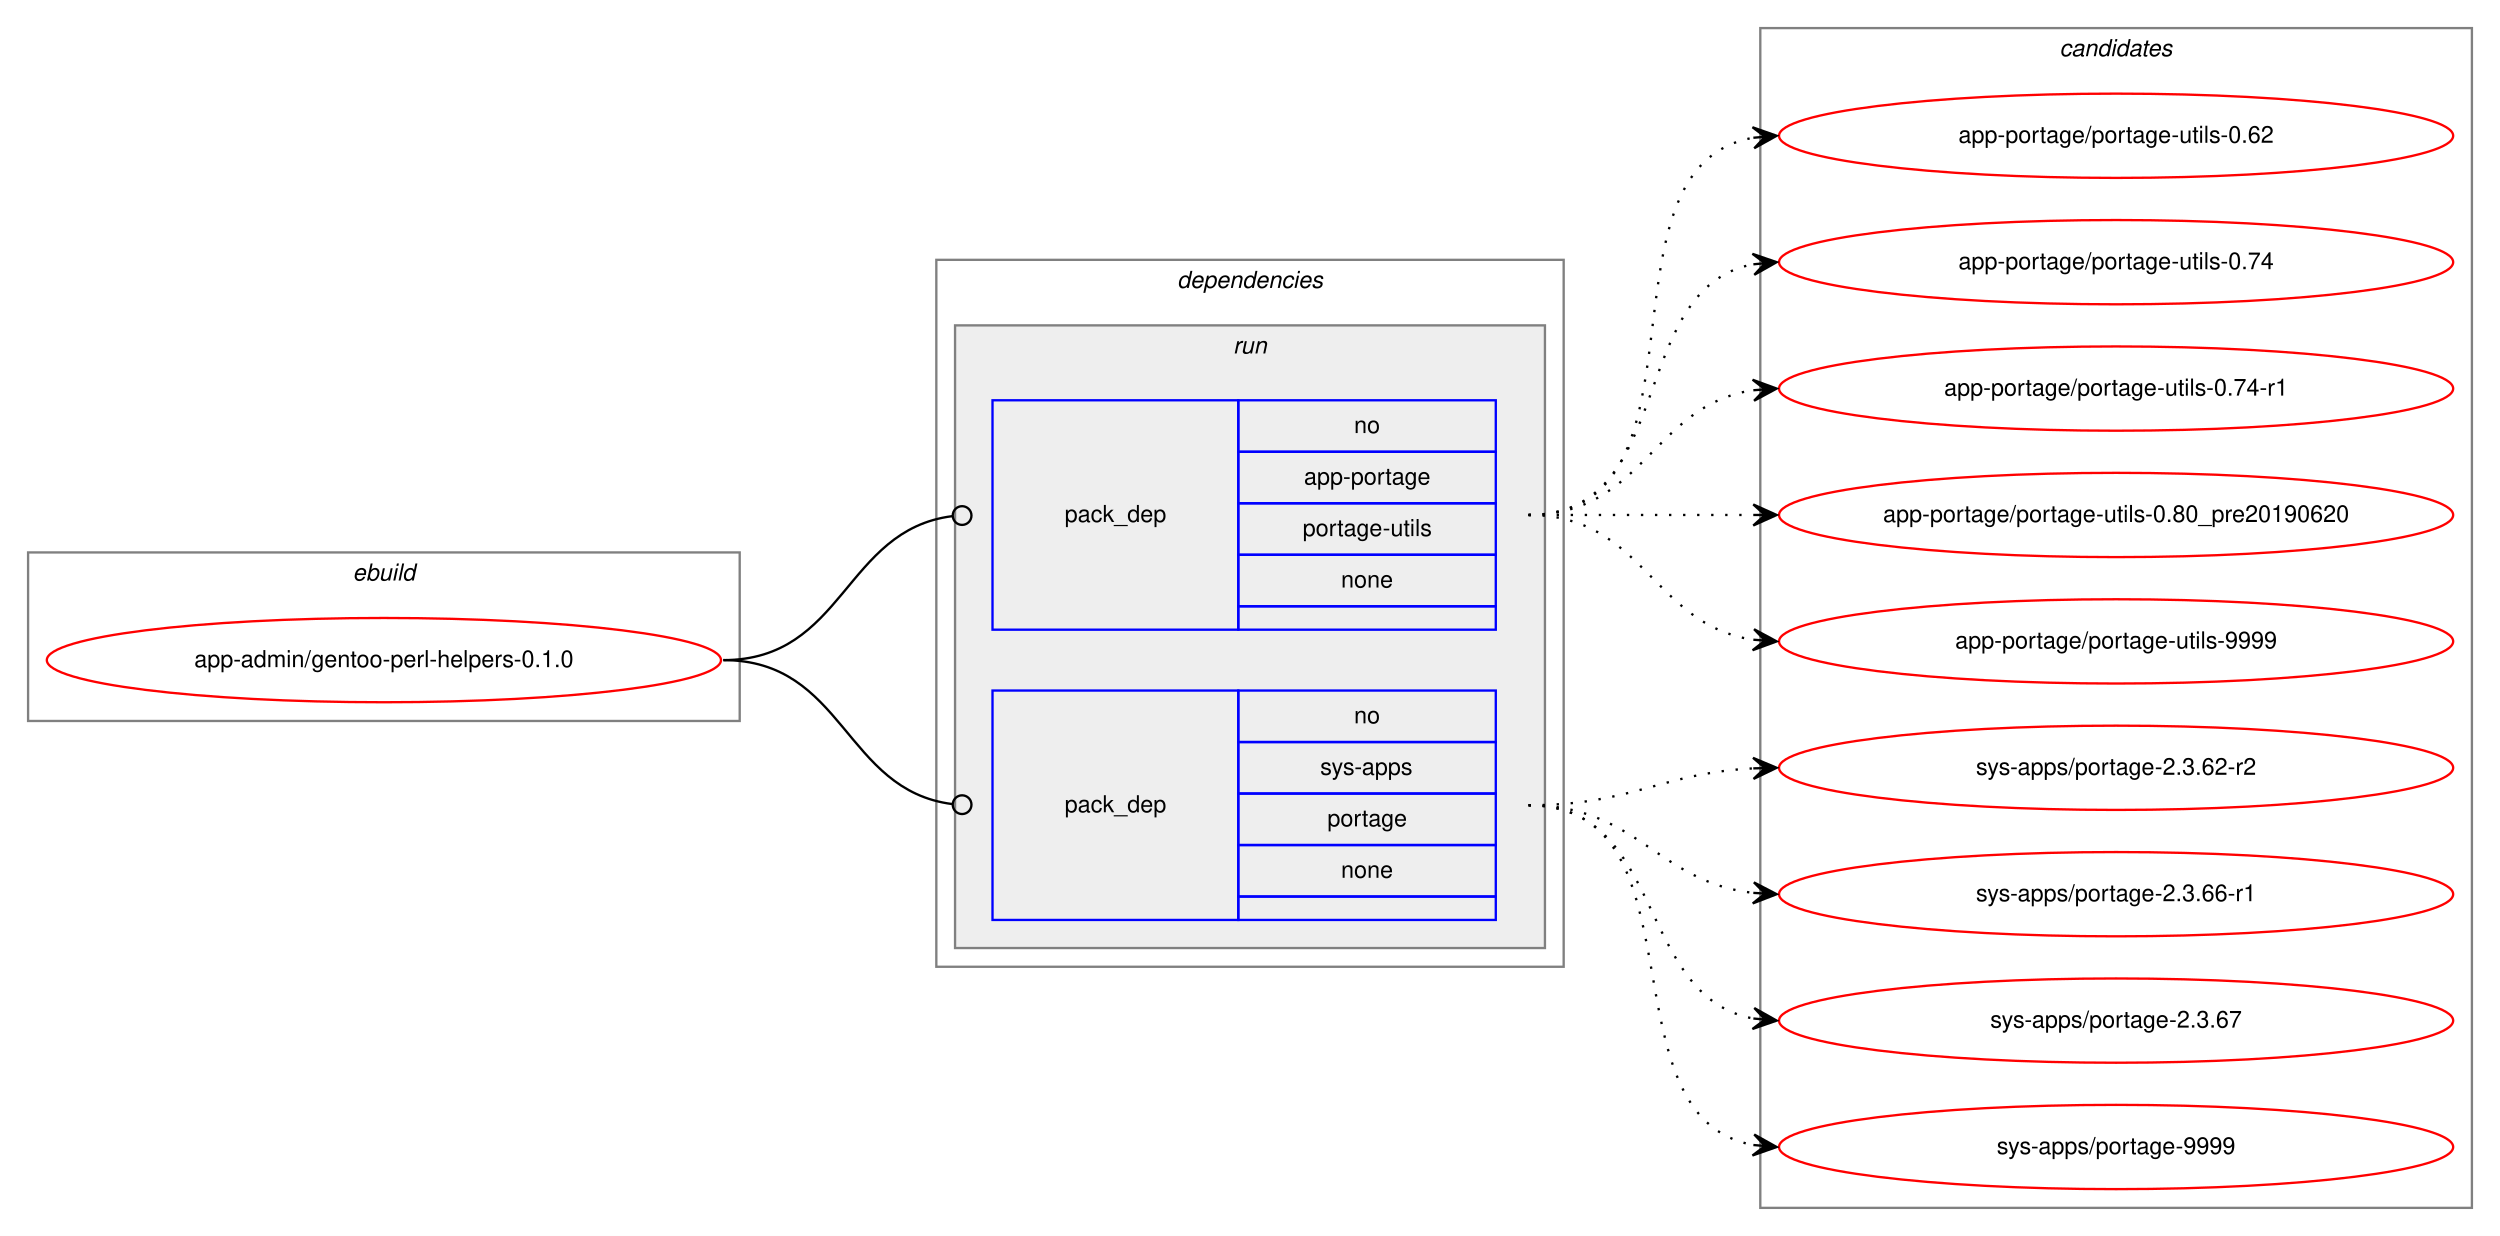
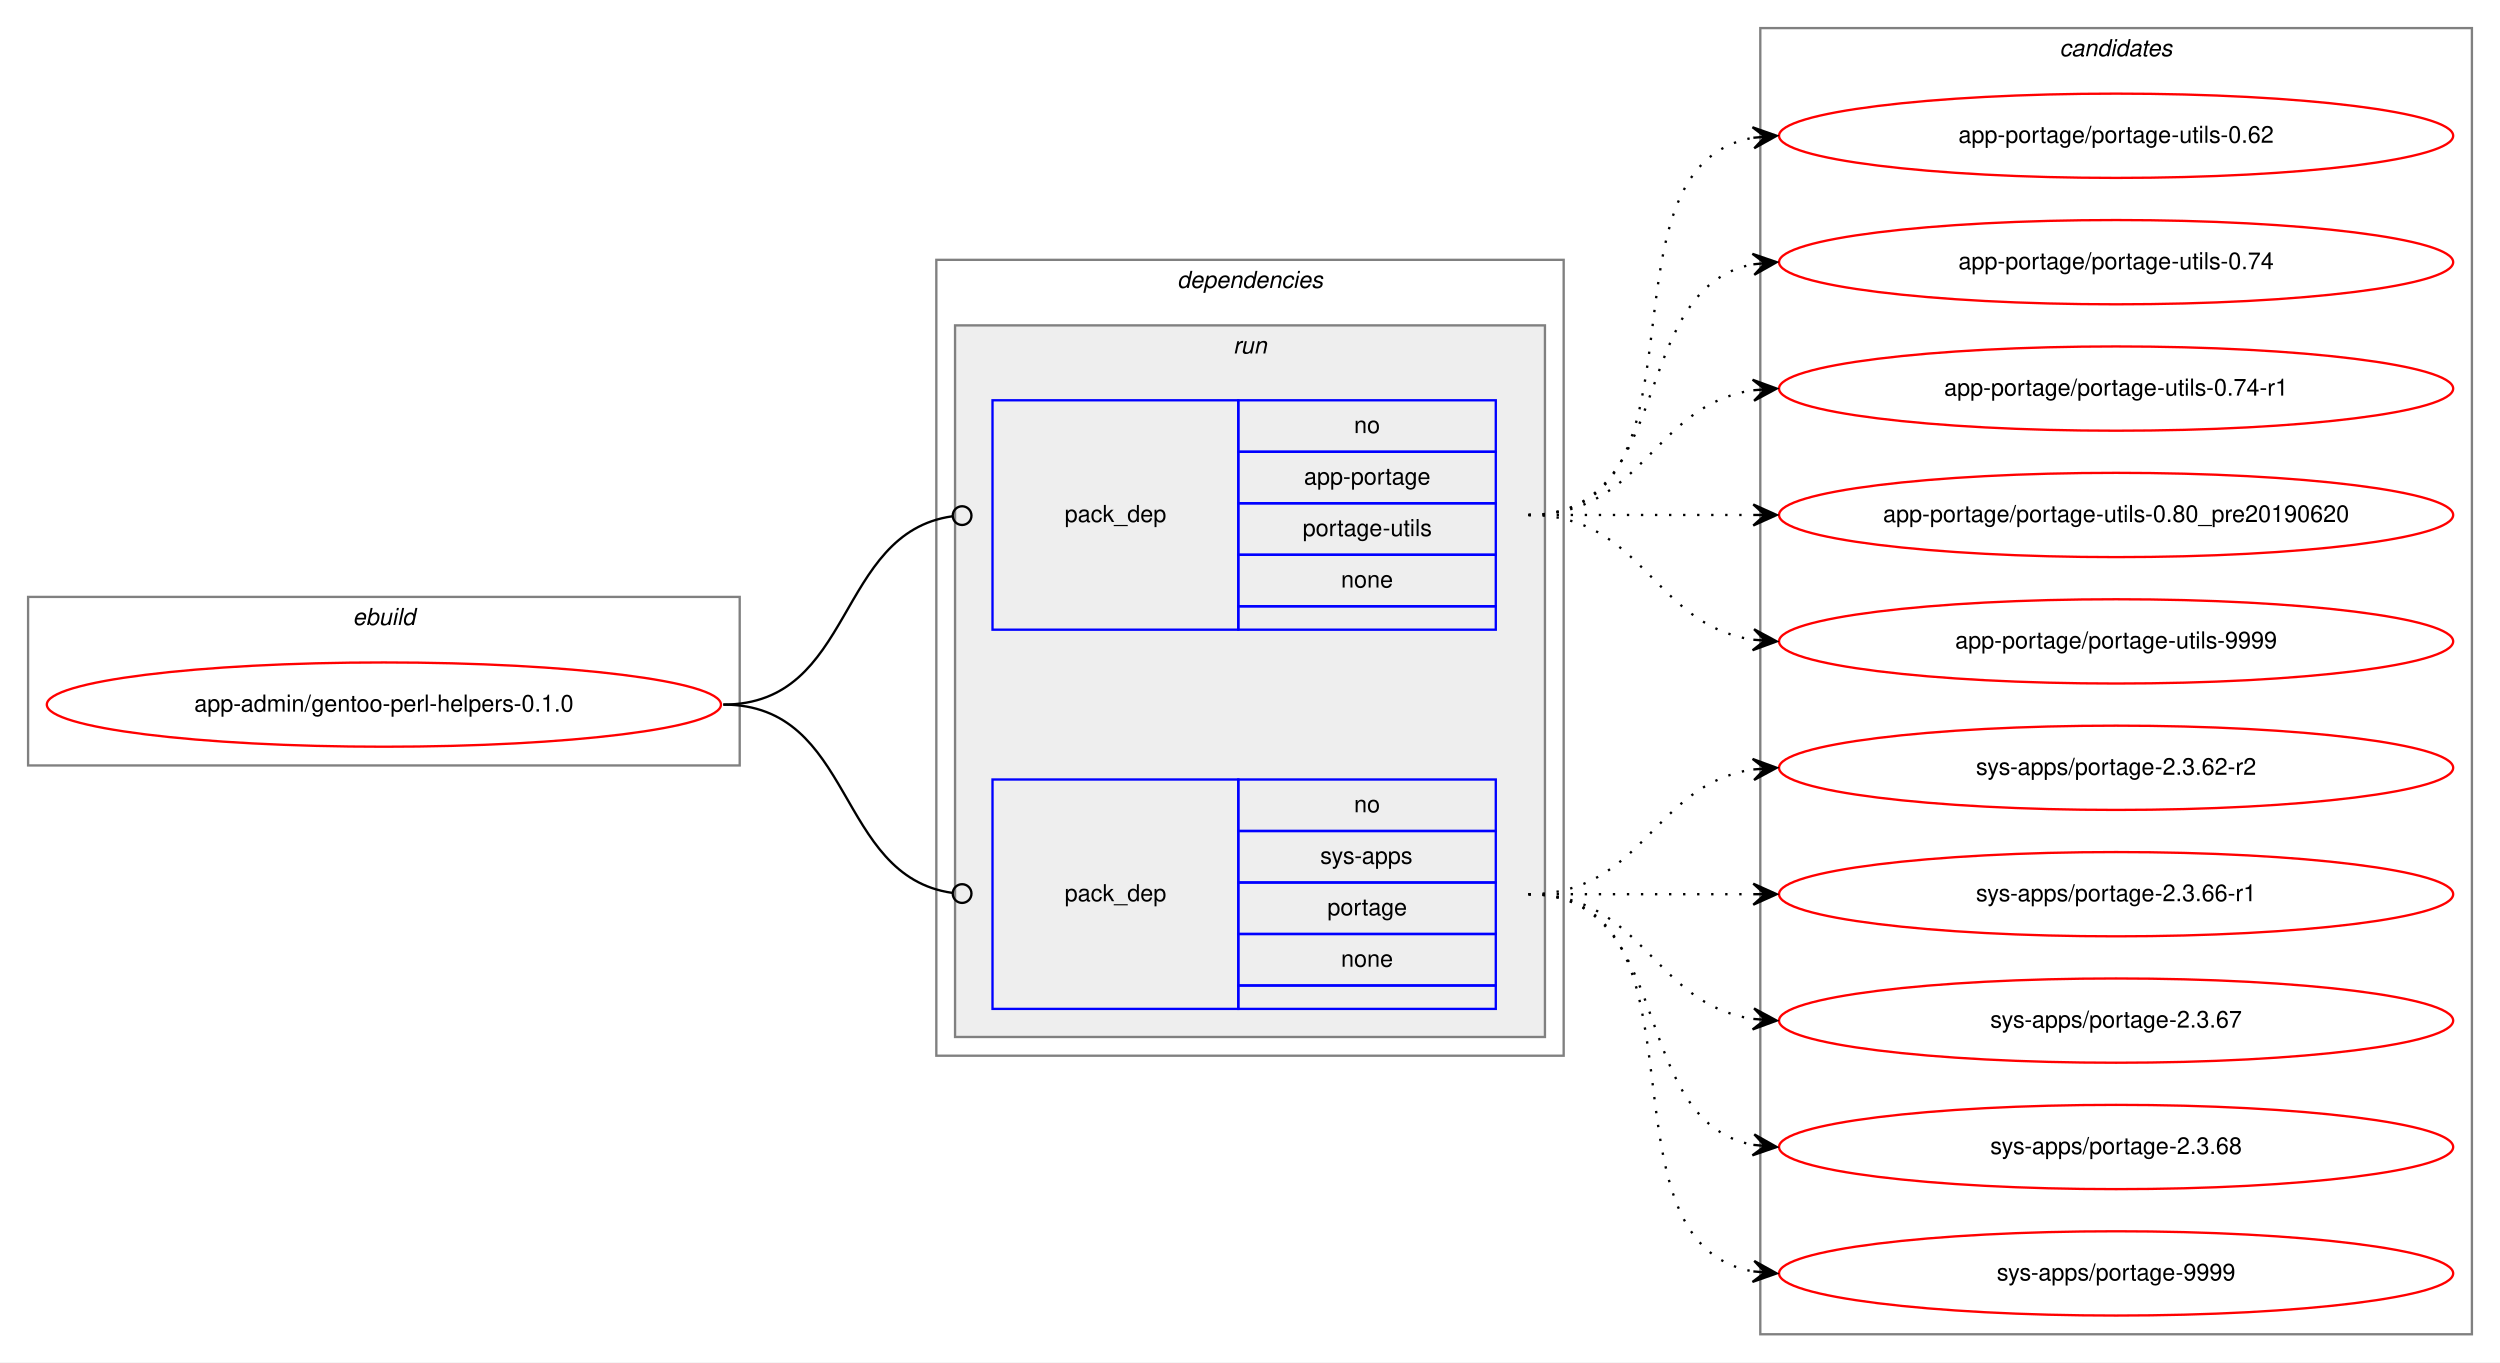
- <svg xmlns="http://www.w3.org/2000/svg" xmlns:xlink="http://www.w3.org/1999/xlink" width="1068pt" height="528pt" viewBox="0.00 0.00 1068.00 528.00">
-   <g id="graph0" class="graph" transform="scale(1 1) rotate(0) translate(4 524)">
-     <polygon fill="white" stroke="transparent" points="-4,4 -4,-524 1064,-524 1064,4 -4,4" />
+ <svg xmlns="http://www.w3.org/2000/svg" xmlns:xlink="http://www.w3.org/1999/xlink" width="1068pt" height="582pt" viewBox="0.00 0.00 1068.00 582.00">
+   <g id="graph0" class="graph" transform="scale(1 1) rotate(0) translate(4 578)">
+     <polygon fill="white" stroke="transparent" points="-4,4 -4,-578 1064,-578 1064,4 -4,4" />
    <g id="clust1" class="cluster">
-       <polygon fill="none" stroke="gray" points="8,-216 8,-288 312,-288 312,-216 8,-216" />
-       <text text-anchor="start" x="146.66" y="-276" font-family="Helvetica,sans-Serif" font-style="italic" font-size="10.00">ebuild</text>
+       <polygon fill="none" stroke="gray" points="8,-251 8,-323 312,-323 312,-251 8,-251" />
+       <text text-anchor="start" x="146.66" y="-311" font-family="Helvetica,sans-Serif" font-style="italic" font-size="10.00">ebuild</text>
    </g>
    <g id="clust2" class="cluster">
-       <polygon fill="none" stroke="gray" points="396,-111 396,-413 664,-413 664,-111 396,-111" />
-       <text text-anchor="start" x="498.88" y="-401" font-family="Helvetica,sans-Serif" font-style="italic" font-size="10.00">dependencies</text>
+       <polygon fill="none" stroke="gray" points="396,-127 396,-467 664,-467 664,-127 396,-127" />
+       <text text-anchor="start" x="498.88" y="-455" font-family="Helvetica,sans-Serif" font-style="italic" font-size="10.00">dependencies</text>
    </g>
    <g id="clust5" class="cluster">
-       <polygon fill="#eeeeee" stroke="gray" points="404,-119 404,-385 656,-385 656,-119 404,-119" />
-       <text text-anchor="start" x="522.78" y="-373" font-family="Helvetica,sans-Serif" font-style="italic" font-size="10.00">run</text>
+       <polygon fill="#eeeeee" stroke="gray" points="404,-135 404,-439 656,-439 656,-135 404,-135" />
+       <text text-anchor="start" x="522.78" y="-427" font-family="Helvetica,sans-Serif" font-style="italic" font-size="10.00">run</text>
    </g>
    <g id="clust8" class="cluster">
-       <polygon fill="none" stroke="gray" points="748,-8 748,-512 1052,-512 1052,-8 748,-8" />
-       <text text-anchor="start" x="875.82" y="-500" font-family="Helvetica,sans-Serif" font-style="italic" font-size="10.00">candidates</text>
+       <polygon fill="none" stroke="gray" points="748,-8 748,-566 1052,-566 1052,-8 748,-8" />
+       <text text-anchor="start" x="875.82" y="-554" font-family="Helvetica,sans-Serif" font-style="italic" font-size="10.00">candidates</text>
    </g>
    <g id="node1" class="node">
      <g id="a_node1">
        <a xlink:href="../app-admin/gentoo-perl-helpers-0.1.0.svg" xlink:title="app-admin/gentoo-perl-helpers-0.1.0">
-           <ellipse fill="none" stroke="red" cx="160" cy="-242" rx="144" ry="18" />
-           <text text-anchor="middle" x="160" y="-239" font-family="Helvetica,sans-Serif" font-size="10.00">app-admin/gentoo-perl-helpers-0.1.0</text>
+           <ellipse fill="none" stroke="red" cx="160" cy="-277" rx="144" ry="18" />
+           <text text-anchor="middle" x="160" y="-274" font-family="Helvetica,sans-Serif" font-size="10.00">app-admin/gentoo-perl-helpers-0.1.0</text>
        </a>
      </g>
    </g>
    <g id="node2" class="node">
-       <polygon fill="none" stroke="blue" points="420,-255 420,-353 525,-353 525,-255 420,-255" />
-       <text text-anchor="start" x="450.82" y="-301" font-family="Helvetica,sans-Serif" font-size="10.00">pack_dep</text>
-       <polygon fill="none" stroke="blue" points="525,-331 525,-353 635,-353 635,-331 525,-331" />
-       <text text-anchor="start" x="574.44" y="-339" font-family="Helvetica,sans-Serif" font-size="10.00">no</text>
-       <polygon fill="none" stroke="blue" points="525,-309 525,-331 635,-331 635,-309 525,-309" />
-       <text text-anchor="start" x="553.05" y="-317" font-family="Helvetica,sans-Serif" font-size="10.00">app-portage</text>
-       <polygon fill="none" stroke="blue" points="525,-287 525,-309 635,-309 635,-287 525,-287" />
-       <text text-anchor="start" x="552.5" y="-295" font-family="Helvetica,sans-Serif" font-size="10.00">portage-utils</text>
-       <polygon fill="none" stroke="blue" points="525,-265 525,-287 635,-287 635,-265 525,-265" />
-       <text text-anchor="start" x="568.88" y="-273" font-family="Helvetica,sans-Serif" font-size="10.00">none</text>
-       <polygon fill="none" stroke="blue" points="525,-255 525,-265 635,-265 635,-255 525,-255" />
+       <polygon fill="none" stroke="blue" points="420,-309 420,-407 525,-407 525,-309 420,-309" />
+       <text text-anchor="start" x="450.82" y="-355" font-family="Helvetica,sans-Serif" font-size="10.00">pack_dep</text>
+       <polygon fill="none" stroke="blue" points="525,-385 525,-407 635,-407 635,-385 525,-385" />
+       <text text-anchor="start" x="574.44" y="-393" font-family="Helvetica,sans-Serif" font-size="10.00">no</text>
+       <polygon fill="none" stroke="blue" points="525,-363 525,-385 635,-385 635,-363 525,-363" />
+       <text text-anchor="start" x="553.05" y="-371" font-family="Helvetica,sans-Serif" font-size="10.00">app-portage</text>
+       <polygon fill="none" stroke="blue" points="525,-341 525,-363 635,-363 635,-341 525,-341" />
+       <text text-anchor="start" x="552.5" y="-349" font-family="Helvetica,sans-Serif" font-size="10.00">portage-utils</text>
+       <polygon fill="none" stroke="blue" points="525,-319 525,-341 635,-341 635,-319 525,-319" />
+       <text text-anchor="start" x="568.88" y="-327" font-family="Helvetica,sans-Serif" font-size="10.00">none</text>
+       <polygon fill="none" stroke="blue" points="525,-309 525,-319 635,-319 635,-309 525,-309" />
    </g>
    <g id="edge1" class="edge">
-       <path fill="none" stroke="black" d="M305,-242C356.7,-242 356.59,-297.63 402.83,-303.5" />
-       <ellipse fill="none" stroke="black" cx="407.01" cy="-303.76" rx="4" ry="4" />
+       <path fill="none" stroke="black" d="M305,-277C361.4,-277 352.77,-350.28 402.81,-357.44" />
+       <ellipse fill="none" stroke="black" cx="407.01" cy="-357.73" rx="4" ry="4" />
    </g>
    <g id="node3" class="node">
-       <polygon fill="none" stroke="blue" points="420,-131 420,-229 525,-229 525,-131 420,-131" />
-       <text text-anchor="start" x="450.82" y="-177" font-family="Helvetica,sans-Serif" font-size="10.00">pack_dep</text>
-       <polygon fill="none" stroke="blue" points="525,-207 525,-229 635,-229 635,-207 525,-207" />
-       <text text-anchor="start" x="574.44" y="-215" font-family="Helvetica,sans-Serif" font-size="10.00">no</text>
-       <polygon fill="none" stroke="blue" points="525,-185 525,-207 635,-207 635,-185 525,-185" />
-       <text text-anchor="start" x="560" y="-193" font-family="Helvetica,sans-Serif" font-size="10.00">sys-apps</text>
-       <polygon fill="none" stroke="blue" points="525,-163 525,-185 635,-185 635,-163 525,-163" />
-       <text text-anchor="start" x="563.05" y="-171" font-family="Helvetica,sans-Serif" font-size="10.00">portage</text>
-       <polygon fill="none" stroke="blue" points="525,-141 525,-163 635,-163 635,-141 525,-141" />
-       <text text-anchor="start" x="568.88" y="-149" font-family="Helvetica,sans-Serif" font-size="10.00">none</text>
-       <polygon fill="none" stroke="blue" points="525,-131 525,-141 635,-141 635,-131 525,-131" />
+       <polygon fill="none" stroke="blue" points="420,-147 420,-245 525,-245 525,-147 420,-147" />
+       <text text-anchor="start" x="450.82" y="-193" font-family="Helvetica,sans-Serif" font-size="10.00">pack_dep</text>
+       <polygon fill="none" stroke="blue" points="525,-223 525,-245 635,-245 635,-223 525,-223" />
+       <text text-anchor="start" x="574.44" y="-231" font-family="Helvetica,sans-Serif" font-size="10.00">no</text>
+       <polygon fill="none" stroke="blue" points="525,-201 525,-223 635,-223 635,-201 525,-201" />
+       <text text-anchor="start" x="560" y="-209" font-family="Helvetica,sans-Serif" font-size="10.00">sys-apps</text>
+       <polygon fill="none" stroke="blue" points="525,-179 525,-201 635,-201 635,-179 525,-179" />
+       <text text-anchor="start" x="563.05" y="-187" font-family="Helvetica,sans-Serif" font-size="10.00">portage</text>
+       <polygon fill="none" stroke="blue" points="525,-157 525,-179 635,-179 635,-157 525,-157" />
+       <text text-anchor="start" x="568.88" y="-165" font-family="Helvetica,sans-Serif" font-size="10.00">none</text>
+       <polygon fill="none" stroke="blue" points="525,-147 525,-157 635,-157 635,-147 525,-147" />
    </g>
    <g id="edge2" class="edge">
-       <path fill="none" stroke="black" d="M305,-242C356.7,-242 356.59,-186.37 402.83,-180.5" />
-       <ellipse fill="none" stroke="black" cx="407.01" cy="-180.24" rx="4" ry="4" />
+       <path fill="none" stroke="black" d="M305,-277C361.4,-277 352.77,-203.72 402.81,-196.56" />
+       <ellipse fill="none" stroke="black" cx="407.01" cy="-196.27" rx="4" ry="4" />
    </g>
    <g id="node4" class="node">
      <g id="a_node4">
        <a xlink:href="../app-portage/portage-utils-0.62.svg" xlink:title="app-portage/portage-utils-0.62">
-           <ellipse fill="none" stroke="red" cx="900" cy="-466" rx="144" ry="18" />
-           <text text-anchor="middle" x="900" y="-463" font-family="Helvetica,sans-Serif" font-size="10.00">app-portage/portage-utils-0.62</text>
+           <ellipse fill="none" stroke="red" cx="900" cy="-520" rx="144" ry="18" />
+           <text text-anchor="middle" x="900" y="-517" font-family="Helvetica,sans-Serif" font-size="10.00">app-portage/portage-utils-0.62</text>
        </a>
      </g>
    </g>
    <g id="edge3" class="edge">
-       <path fill="none" stroke="black" stroke-dasharray="1,5" d="M649,-304C731.35,-304 674.36,-452.38 744.73,-465.13" />
-       <polygon fill="black" stroke="black" points="755,-466 744.66,-469.64 750.02,-465.58 745.04,-465.15 745.04,-465.15 745.04,-465.15 750.02,-465.58 745.42,-460.67 755,-466 755,-466" />
+       <path fill="none" stroke="black" stroke-dasharray="1,5" d="M649,-358C731.35,-358 674.36,-506.38 744.73,-519.13" />
+       <polygon fill="black" stroke="black" points="755,-520 744.66,-523.64 750.02,-519.58 745.04,-519.15 745.04,-519.15 745.04,-519.15 750.02,-519.58 745.42,-514.67 755,-520 755,-520" />
    </g>
    <g id="node5" class="node">
      <g id="a_node5">
        <a xlink:href="../app-portage/portage-utils-0.74.svg" xlink:title="app-portage/portage-utils-0.74">
-           <ellipse fill="none" stroke="red" cx="900" cy="-412" rx="144" ry="18" />
-           <text text-anchor="middle" x="900" y="-409" font-family="Helvetica,sans-Serif" font-size="10.00">app-portage/portage-utils-0.74</text>
+           <ellipse fill="none" stroke="red" cx="900" cy="-466" rx="144" ry="18" />
+           <text text-anchor="middle" x="900" y="-463" font-family="Helvetica,sans-Serif" font-size="10.00">app-portage/portage-utils-0.74</text>
        </a>
      </g>
    </g>
    <g id="edge4" class="edge">
-       <path fill="none" stroke="black" stroke-dasharray="1,5" d="M649,-304C712.58,-304 690.58,-400.51 744.79,-411.07" />
-       <polygon fill="black" stroke="black" points="755,-412 744.63,-415.57 750.02,-411.54 745.04,-411.09 745.04,-411.09 745.04,-411.09 750.02,-411.54 745.45,-406.61 755,-412 755,-412" />
+       <path fill="none" stroke="black" stroke-dasharray="1,5" d="M649,-358C712.58,-358 690.58,-454.51 744.79,-465.07" />
+       <polygon fill="black" stroke="black" points="755,-466 744.63,-469.57 750.02,-465.54 745.04,-465.09 745.04,-465.09 745.04,-465.09 750.02,-465.54 745.45,-460.61 755,-466 755,-466" />
    </g>
    <g id="node6" class="node">
      <g id="a_node6">
        <a xlink:href="../app-portage/portage-utils-0.74-r1.svg" xlink:title="app-portage/portage-utils-0.74-r1">
-           <ellipse fill="none" stroke="red" cx="900" cy="-358" rx="144" ry="18" />
-           <text text-anchor="middle" x="900" y="-355" font-family="Helvetica,sans-Serif" font-size="10.00">app-portage/portage-utils-0.74-r1</text>
+           <ellipse fill="none" stroke="red" cx="900" cy="-412" rx="144" ry="18" />
+           <text text-anchor="middle" x="900" y="-409" font-family="Helvetica,sans-Serif" font-size="10.00">app-portage/portage-utils-0.74-r1</text>
        </a>
      </g>
    </g>
    <g id="edge5" class="edge">
-       <path fill="none" stroke="black" stroke-dasharray="1,5" d="M649,-304C698.26,-304 701.85,-350.87 744.86,-357.28" />
-       <polygon fill="black" stroke="black" points="755,-358 744.71,-361.78 750.01,-357.64 745.03,-357.29 745.03,-357.29 745.03,-357.29 750.01,-357.64 745.35,-352.8 755,-358 755,-358" />
+       <path fill="none" stroke="black" stroke-dasharray="1,5" d="M649,-358C698.26,-358 701.85,-404.87 744.86,-411.28" />
+       <polygon fill="black" stroke="black" points="755,-412 744.71,-415.78 750.01,-411.64 745.03,-411.29 745.03,-411.29 745.03,-411.29 750.01,-411.64 745.35,-406.8 755,-412 755,-412" />
    </g>
    <g id="node7" class="node">
      <g id="a_node7">
        <a xlink:href="../app-portage/portage-utils-0.80_pre20190620.svg" xlink:title="app-portage/portage-utils-0.80_pre20190620">
-           <ellipse fill="none" stroke="red" cx="900" cy="-304" rx="144" ry="18" />
-           <text text-anchor="middle" x="900" y="-301" font-family="Helvetica,sans-Serif" font-size="10.00">app-portage/portage-utils-0.80_pre20190620</text>
+           <ellipse fill="none" stroke="red" cx="900" cy="-358" rx="144" ry="18" />
+           <text text-anchor="middle" x="900" y="-355" font-family="Helvetica,sans-Serif" font-size="10.00">app-portage/portage-utils-0.80_pre20190620</text>
        </a>
      </g>
    </g>
    <g id="edge6" class="edge">
-       <path fill="none" stroke="black" stroke-dasharray="1,5" d="M649,-304C692.43,-304 705.83,-304 744.57,-304" />
-       <polygon fill="black" stroke="black" points="755,-304 745,-308.5 750,-304 745,-304 745,-304 745,-304 750,-304 745,-299.5 755,-304 755,-304" />
+       <path fill="none" stroke="black" stroke-dasharray="1,5" d="M649,-358C692.43,-358 705.83,-358 744.57,-358" />
+       <polygon fill="black" stroke="black" points="755,-358 745,-362.5 750,-358 745,-358 745,-358 745,-358 750,-358 745,-353.5 755,-358 755,-358" />
    </g>
    <g id="node8" class="node">
      <g id="a_node8">
        <a xlink:href="../app-portage/portage-utils-9999.svg" xlink:title="app-portage/portage-utils-9999">
-           <ellipse fill="none" stroke="red" cx="900" cy="-250" rx="144" ry="18" />
-           <text text-anchor="middle" x="900" y="-247" font-family="Helvetica,sans-Serif" font-size="10.00">app-portage/portage-utils-9999</text>
+           <ellipse fill="none" stroke="red" cx="900" cy="-304" rx="144" ry="18" />
+           <text text-anchor="middle" x="900" y="-301" font-family="Helvetica,sans-Serif" font-size="10.00">app-portage/portage-utils-9999</text>
        </a>
      </g>
    </g>
    <g id="edge7" class="edge">
-       <path fill="none" stroke="black" stroke-dasharray="1,5" d="M649,-304C698.26,-304 701.85,-257.13 744.86,-250.72" />
-       <polygon fill="black" stroke="black" points="755,-250 745.35,-255.2 750.01,-250.36 745.03,-250.71 745.03,-250.71 745.03,-250.71 750.01,-250.36 744.71,-246.22 755,-250 755,-250" />
+       <path fill="none" stroke="black" stroke-dasharray="1,5" d="M649,-358C698.26,-358 701.85,-311.13 744.86,-304.72" />
+       <polygon fill="black" stroke="black" points="755,-304 745.35,-309.2 750.01,-304.36 745.03,-304.71 745.03,-304.71 745.03,-304.71 750.01,-304.36 744.71,-300.22 755,-304 755,-304" />
    </g>
    <g id="node9" class="node">
      <g id="a_node9">
        <a xlink:href="../sys-apps/portage-2.3.62-r2.svg" xlink:title="sys-apps/portage-2.3.62-r2">
-           <ellipse fill="none" stroke="red" cx="900" cy="-196" rx="144" ry="18" />
-           <text text-anchor="middle" x="900" y="-193" font-family="Helvetica,sans-Serif" font-size="10.00">sys-apps/portage-2.3.62-r2</text>
+           <ellipse fill="none" stroke="red" cx="900" cy="-250" rx="144" ry="18" />
+           <text text-anchor="middle" x="900" y="-247" font-family="Helvetica,sans-Serif" font-size="10.00">sys-apps/portage-2.3.62-r2</text>
        </a>
      </g>
    </g>
    <g id="edge8" class="edge">
-       <path fill="none" stroke="black" stroke-dasharray="1,5" d="M649,-180C693.11,-180 705.56,-193.71 744.97,-195.75" />
-       <polygon fill="black" stroke="black" points="755,-196 744.89,-200.25 750,-195.87 745,-195.75 745,-195.75 745,-195.75 750,-195.87 745.12,-191.25 755,-196 755,-196" />
+       <path fill="none" stroke="black" stroke-dasharray="1,5" d="M649,-196C698.26,-196 701.85,-242.87 744.86,-249.28" />
+       <polygon fill="black" stroke="black" points="755,-250 744.71,-253.78 750.01,-249.64 745.03,-249.29 745.03,-249.29 745.03,-249.29 750.01,-249.64 745.35,-244.8 755,-250 755,-250" />
    </g>
    <g id="node10" class="node">
      <g id="a_node10">
        <a xlink:href="../sys-apps/portage-2.3.66-r1.svg" xlink:title="sys-apps/portage-2.3.66-r1">
-           <ellipse fill="none" stroke="red" cx="900" cy="-142" rx="144" ry="18" />
-           <text text-anchor="middle" x="900" y="-139" font-family="Helvetica,sans-Serif" font-size="10.00">sys-apps/portage-2.3.66-r1</text>
+           <ellipse fill="none" stroke="red" cx="900" cy="-196" rx="144" ry="18" />
+           <text text-anchor="middle" x="900" y="-193" font-family="Helvetica,sans-Serif" font-size="10.00">sys-apps/portage-2.3.66-r1</text>
        </a>
      </g>
    </g>
    <g id="edge9" class="edge">
-       <path fill="none" stroke="black" stroke-dasharray="1,5" d="M649,-180C695.43,-180 703.87,-147.29 744.81,-142.57" />
-       <polygon fill="black" stroke="black" points="755,-142 745.27,-147.05 750.01,-142.28 745.02,-142.56 745.02,-142.56 745.02,-142.56 750.01,-142.28 744.77,-138.06 755,-142 755,-142" />
+       <path fill="none" stroke="black" stroke-dasharray="1,5" d="M649,-196C692.43,-196 705.83,-196 744.57,-196" />
+       <polygon fill="black" stroke="black" points="755,-196 745,-200.5 750,-196 745,-196 745,-196 745,-196 750,-196 745,-191.5 755,-196 755,-196" />
    </g>
    <g id="node11" class="node">
      <g id="a_node11">
        <a xlink:href="../sys-apps/portage-2.3.67.svg" xlink:title="sys-apps/portage-2.3.67">
-           <ellipse fill="none" stroke="red" cx="900" cy="-88" rx="144" ry="18" />
-           <text text-anchor="middle" x="900" y="-85" font-family="Helvetica,sans-Serif" font-size="10.00">sys-apps/portage-2.3.67</text>
+           <ellipse fill="none" stroke="red" cx="900" cy="-142" rx="144" ry="18" />
+           <text text-anchor="middle" x="900" y="-139" font-family="Helvetica,sans-Serif" font-size="10.00">sys-apps/portage-2.3.67</text>
        </a>
      </g>
    </g>
    <g id="edge10" class="edge">
-       <path fill="none" stroke="black" stroke-dasharray="1,5" d="M649,-180C707.73,-180 694.54,-98.47 744.84,-88.91" />
-       <polygon fill="black" stroke="black" points="755,-88 745.44,-93.37 750.02,-88.45 745.04,-88.89 745.04,-88.89 745.04,-88.89 750.02,-88.45 744.64,-84.41 755,-88 755,-88" />
+       <path fill="none" stroke="black" stroke-dasharray="1,5" d="M649,-196C698.26,-196 701.85,-149.13 744.86,-142.72" />
+       <polygon fill="black" stroke="black" points="755,-142 745.35,-147.2 750.01,-142.36 745.03,-142.71 745.03,-142.71 745.03,-142.71 750.01,-142.36 744.71,-138.22 755,-142 755,-142" />
    </g>
    <g id="node12" class="node">
      <g id="a_node12">
+         <a xlink:href="../sys-apps/portage-2.3.68.svg" xlink:title="sys-apps/portage-2.3.68">
+           <ellipse fill="none" stroke="red" cx="900" cy="-88" rx="144" ry="18" />
+           <text text-anchor="middle" x="900" y="-85" font-family="Helvetica,sans-Serif" font-size="10.00">sys-apps/portage-2.3.68</text>
+         </a>
+       </g>
+     </g>
+     <g id="edge11" class="edge">
+       <path fill="none" stroke="black" stroke-dasharray="1,5" d="M649,-196C712.58,-196 690.58,-99.49 744.79,-88.93" />
+       <polygon fill="black" stroke="black" points="755,-88 745.45,-93.39 750.02,-88.46 745.04,-88.91 745.04,-88.91 745.04,-88.91 750.02,-88.46 744.63,-84.43 755,-88 755,-88" />
+     </g>
+     <g id="node13" class="node">
+       <g id="a_node13">
        <a xlink:href="../sys-apps/portage-9999.svg" xlink:title="sys-apps/portage-9999">
          <ellipse fill="none" stroke="red" cx="900" cy="-34" rx="144" ry="18" />
          <text text-anchor="middle" x="900" y="-31" font-family="Helvetica,sans-Serif" font-size="10.00">sys-apps/portage-9999</text>
        </a>
      </g>
    </g>
-     <g id="edge11" class="edge">
-       <path fill="none" stroke="black" stroke-dasharray="1,5" d="M649,-180C725.59,-180 679.43,-46.82 744.98,-34.86" />
-       <polygon fill="black" stroke="black" points="755,-34 745.42,-39.34 750.02,-34.43 745.04,-34.85 745.04,-34.85 745.04,-34.85 750.02,-34.43 744.65,-30.37 755,-34 755,-34" />
+     <g id="edge12" class="edge">
+       <path fill="none" stroke="black" stroke-dasharray="1,5" d="M649,-196C731.35,-196 674.36,-47.62 744.73,-34.87" />
+       <polygon fill="black" stroke="black" points="755,-34 745.42,-39.33 750.02,-34.42 745.04,-34.85 745.04,-34.85 745.04,-34.85 750.02,-34.42 744.66,-30.36 755,-34 755,-34" />
    </g>
  </g>
</svg>
